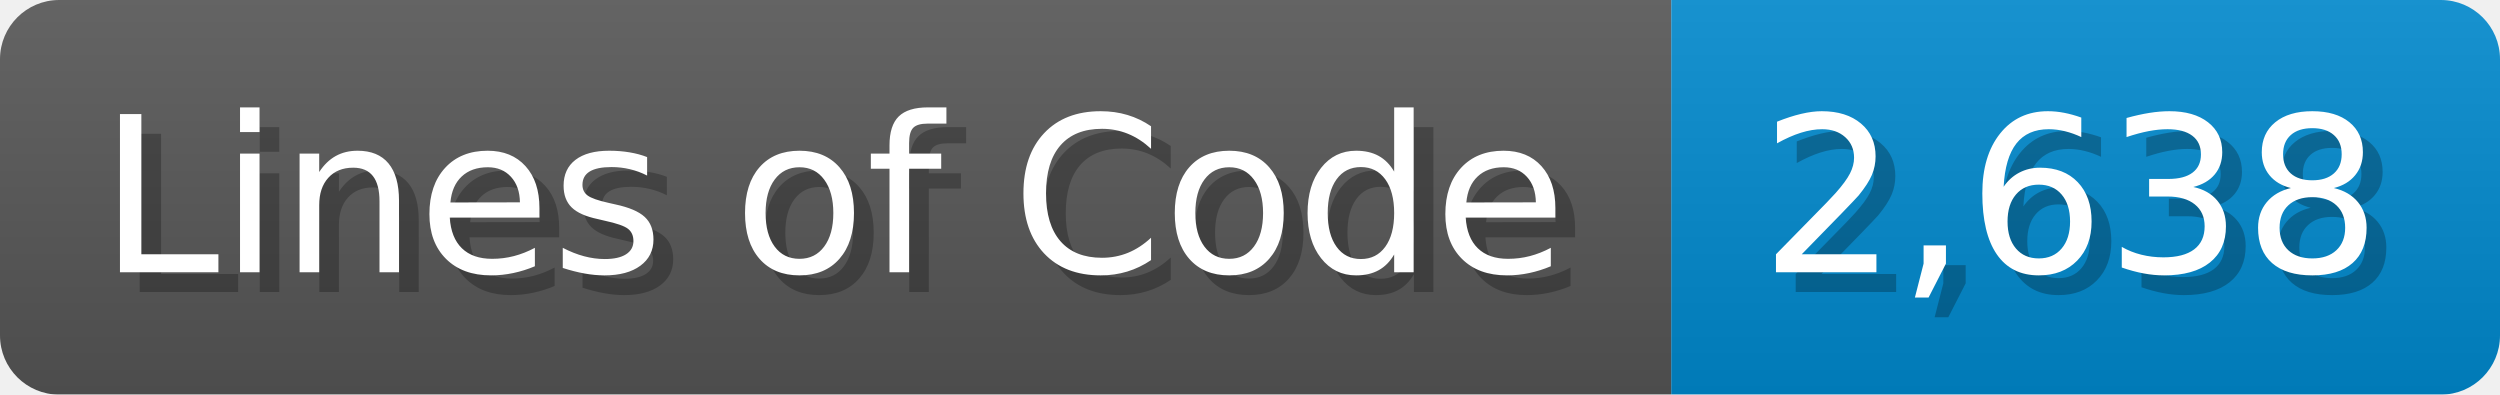
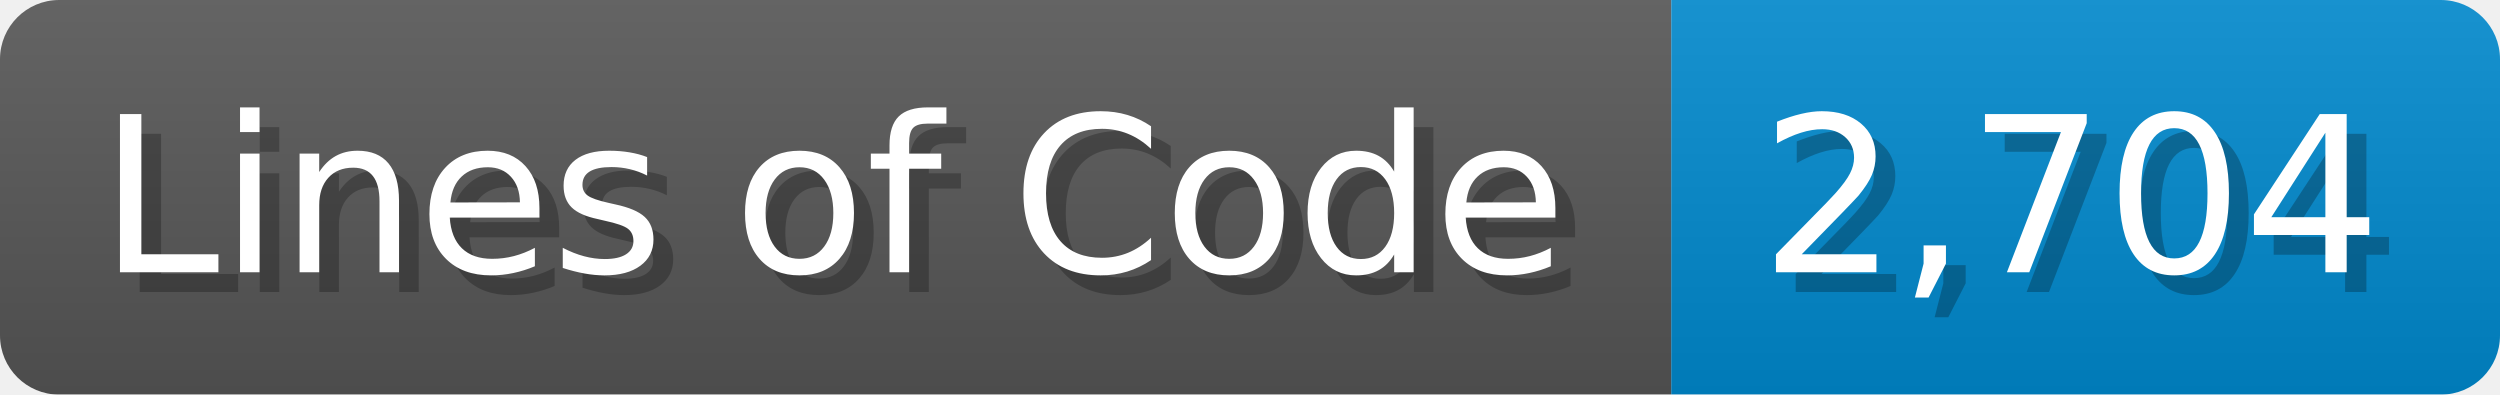
<svg xmlns="http://www.w3.org/2000/svg" width="126.7" height="20" viewBox="0 0 1267 200">
  <linearGradient id="a" x2="0" y2="100%">
    <stop offset="0" stop-opacity=".1" stop-color="#EEE" />
    <stop offset="1" stop-opacity=".1" />
  </linearGradient>
  <mask id="m">
    <rect width="1267" height="200" rx="30" fill="#FFF" />
  </mask>
  <g mask="url(#m)">
    <rect width="847" height="200" fill="#555" />
    <rect width="420" height="200" fill="#08C" x="847" />
    <rect width="1267" height="200" fill="url(#a)" />
  </g>
  <g fill="#fff" text-anchor="start" font-family="Verdana,DejaVu Sans,sans-serif" font-size="110">
    <text x="60" y="148" textLength="747" fill="#000" opacity="0.25">Lines of Code</text>
    <text x="50" y="138" textLength="747">Lines of Code</text>
-     <text x="902" y="148" textLength="320" fill="#000" opacity="0.25">2,638</text>
-     <text x="892" y="138" textLength="320">2,638</text>
+     <text x="902" y="148" textLength="320" fill="#000" opacity="0.25">2,704</text>
+     <text x="892" y="138" textLength="320">2,704</text>
  </g>
</svg>
